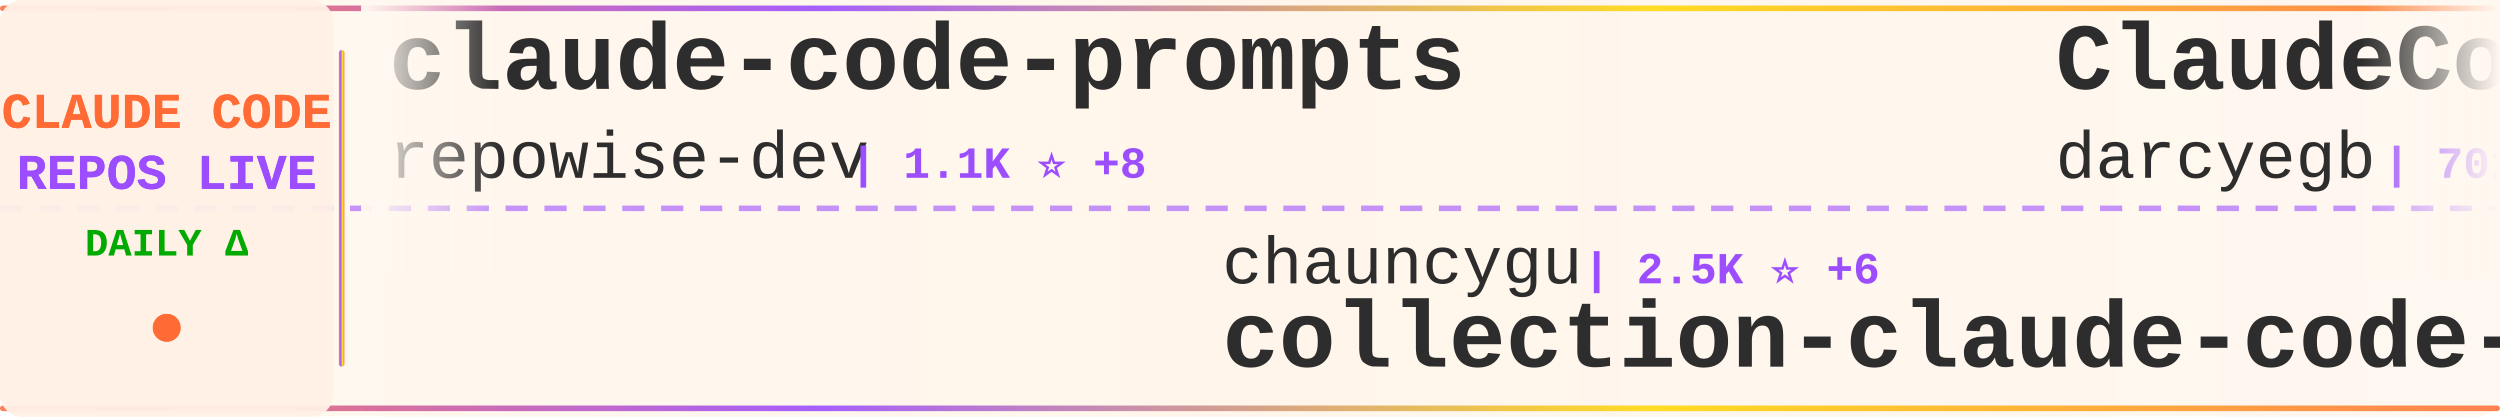
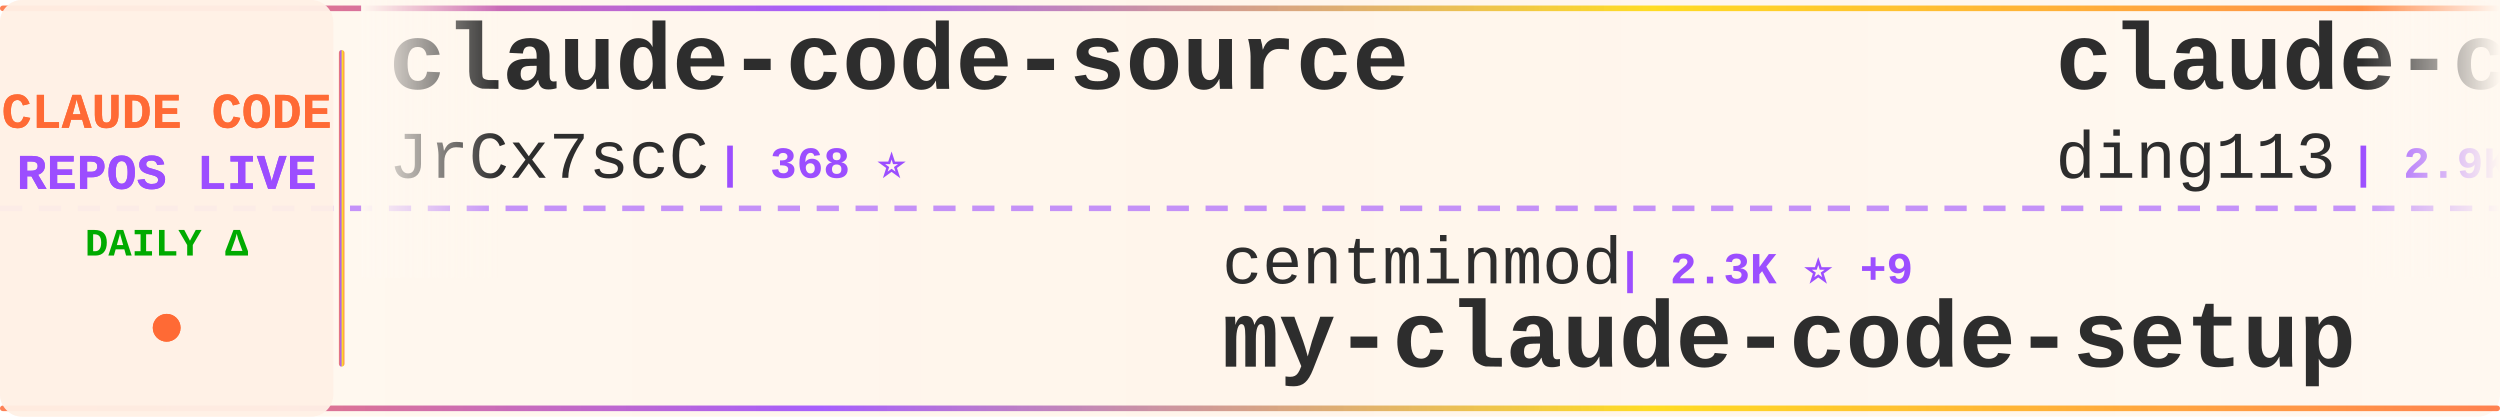
<svg xmlns="http://www.w3.org/2000/svg" width="900" height="150">
  <defs>
    <linearGradient id="tickerBg" x1="0%" y1="0%" x2="100%" y2="0%">
      <stop offset="0%" style="stop-color:#fff8f0;stop-opacity:0.98" />
      <stop offset="50%" style="stop-color:#fff5eb;stop-opacity:1" />
      <stop offset="100%" style="stop-color:#fff8f0;stop-opacity:0.98" />
    </linearGradient>
    <linearGradient id="borderGrad" x1="0%" y1="0%" x2="100%" y2="0%">
      <stop offset="0%" style="stop-color:#FF6B35;stop-opacity:0.85">
        <animate attributeName="stop-opacity" values="0.85;1;0.85" dur="2s" repeatCount="indefinite" />
      </stop>
      <stop offset="33%" style="stop-color:#9C4EFF;stop-opacity:0.9">
        <animate attributeName="stop-opacity" values="0.9;1;0.9" dur="2.2s" repeatCount="indefinite" />
      </stop>
      <stop offset="66%" style="stop-color:#FFD700;stop-opacity:0.85">
        <animate attributeName="stop-opacity" values="0.85;1;0.85" dur="1.8s" repeatCount="indefinite" />
      </stop>
      <stop offset="100%" style="stop-color:#FF6B35;stop-opacity:0.85">
        <animate attributeName="stop-opacity" values="0.85;1;0.85" dur="2s" repeatCount="indefinite" />
      </stop>
    </linearGradient>
    <filter id="textGlow">
      <feGaussianBlur stdDeviation="0.15" result="coloredBlur" />
      <feMerge>
        <feMergeNode in="coloredBlur" />
        <feMergeNode in="SourceGraphic" />
      </feMerge>
    </filter>
    <filter id="metricGlow">
      <feGaussianBlur stdDeviation="0.2" result="coloredBlur" />
      <feMerge>
        <feMergeNode in="coloredBlur" />
        <feMergeNode in="SourceGraphic" />
      </feMerge>
    </filter>
    <linearGradient id="leftFade" x1="0%" y1="0%" x2="100%" y2="0%">
      <stop offset="0%" style="stop-color:#fff8f0;stop-opacity:1" />
      <stop offset="100%" style="stop-color:#fff8f0;stop-opacity:0" />
    </linearGradient>
    <linearGradient id="rightFade" x1="0%" y1="0%" x2="100%" y2="0%">
      <stop offset="0%" style="stop-color:#fff8f0;stop-opacity:0" />
      <stop offset="100%" style="stop-color:#fff8f0;stop-opacity:1" />
    </linearGradient>
  </defs>
  <rect width="900" height="150" fill="url(#tickerBg)" rx="8" />
  <rect x="0" y="2" width="900" height="2" fill="url(#borderGrad)" rx="1" />
  <rect x="0" y="146" width="900" height="2" fill="url(#borderGrad)" rx="1" />
  <line x1="0" y1="75" x2="900" y2="75" stroke="#9C4EFF" stroke-width="2" stroke-dasharray="8 6" opacity="0.6" />
  <rect x="0" y="0" width="120" height="150" fill="#fff0e6" opacity="0.95" rx="8" />
  <text x="60" y="46" font-family="'Courier New', monospace" font-size="18" font-weight="bold" fill="#FF6B35" text-anchor="middle" filter="url(#textGlow)">
    CLAUDE CODE
  </text>
  <text x="60" y="68" font-family="'Courier New', monospace" font-size="18" font-weight="bold" fill="#9C4EFF" text-anchor="middle" filter="url(#textGlow)">
    REPOS LIVE
  </text>
  <text x="60" y="92" font-family="'Courier New', monospace" font-size="14" font-weight="bold" fill="#00aa00" text-anchor="middle">
    DAILY Δ
  </text>
  <circle cx="60" cy="118" r="5" fill="#FF6B35" filter="url(#metricGlow)">
    <animate attributeName="r" values="4;6;4" dur="1.5s" repeatCount="indefinite" />
    <animate attributeName="opacity" values="0.6;1;0.6" dur="1.5s" repeatCount="indefinite" />
  </circle>
  <rect x="122" y="18" width="2" height="114" fill="url(#borderGrad)" rx="1" />
  <clipPath id="tickerClip">
    <rect x="130" y="0" width="770" height="150" />
  </clipPath>
  <g clip-path="url(#tickerClip)">
    <g id="tickerItems">
      <animateTransform attributeName="transform" attributeType="XML" type="translate" from="0 0" to="-3000 0" dur="54s" repeatCount="indefinite" />
      <g transform="translate(0, 0)">
-         <text x="140" y="32" font-family="'Courier New', monospace" font-size="34" font-weight="bold" fill="#2d2d2d">claude-code-prompts</text>
-         <text x="140" y="64" font-family="'Courier New', monospace" font-size="24" font-weight="normal" fill="#2d2d2d" opacity="1.0">repowise-dev</text>
-         <text x="306" y="64" font-family="'Courier New', monospace" font-size="16" font-weight="bold" fill="#9C4EFF"> | 1.1K ⭐ +8</text>
+         <text x="140" y="32" font-family="'Courier New', monospace" font-size="34" font-weight="bold" fill="#2d2d2d">claude-code-source</text>
+         <text x="140" y="64" font-family="'Courier New', monospace" font-size="24" font-weight="normal" fill="#2d2d2d" opacity="1.0">JrCx7scC</text>
+         <text x="258" y="64" font-family="'Courier New', monospace" font-size="16" font-weight="bold" fill="#9C4EFF"> | 368 ⭐</text>
      </g>
      <g transform="translate(300, 0)">
-         <text x="140" y="102" font-family="'Courier New', monospace" font-size="24" font-weight="normal" fill="#2d2d2d" opacity="1.0">chauncygu</text>
-         <text x="270" y="102" font-family="'Courier New', monospace" font-size="16" font-weight="bold" fill="#9C4EFF"> | 2.5K ⭐ +6</text>
-         <text x="140" y="132" font-family="'Courier New', monospace" font-size="34" font-weight="bold" fill="#2d2d2d">collection-claude-code-s...</text>
+         <text x="140" y="102" font-family="'Courier New', monospace" font-size="24" font-weight="normal" fill="#2d2d2d" opacity="1.0">centminmod</text>
+         <text x="282" y="102" font-family="'Courier New', monospace" font-size="16" font-weight="bold" fill="#9C4EFF"> | 2.3K ⭐ +9</text>
+         <text x="140" y="132" font-family="'Courier New', monospace" font-size="34" font-weight="bold" fill="#2d2d2d">my-claude-code-setup</text>
      </g>
      <g transform="translate(600, 0)">
-         <text x="140" y="32" font-family="'Courier New', monospace" font-size="34" font-weight="bold" fill="#2d2d2d">ClaudeCodeAgents</text>
-         <text x="140" y="64" font-family="'Courier New', monospace" font-size="24" font-weight="normal" fill="#2d2d2d" opacity="1.0">darcyegb</text>
-         <text x="258" y="64" font-family="'Courier New', monospace" font-size="16" font-weight="bold" fill="#9C4EFF"> | 701 ⭐</text>
+         <text x="140" y="32" font-family="'Courier New', monospace" font-size="34" font-weight="bold" fill="#2d2d2d">claude-code-hub</text>
+         <text x="140" y="64" font-family="'Courier New', monospace" font-size="24" font-weight="normal" fill="#2d2d2d" opacity="1.0">ding113</text>
+         <text x="246" y="64" font-family="'Courier New', monospace" font-size="16" font-weight="bold" fill="#9C4EFF"> | 2.9K ⭐ +7</text>
      </g>
      <g transform="translate(900, 0)">
-         <text x="140" y="102" font-family="'Courier New', monospace" font-size="24" font-weight="normal" fill="#2d2d2d" opacity="1.0">luyao618</text>
-         <text x="258" y="102" font-family="'Courier New', monospace" font-size="16" font-weight="bold" fill="#9C4EFF"> | 1.4K ⭐ +7</text>
-         <text x="140" y="132" font-family="'Courier New', monospace" font-size="34" font-weight="bold" fill="#2d2d2d">Claude-Code-Source-Study</text>
+         <text x="140" y="102" font-family="'Courier New', monospace" font-size="24" font-weight="normal" fill="#2d2d2d" opacity="1.0">shareAI-lab</text>
+         <text x="294" y="102" font-family="'Courier New', monospace" font-size="16" font-weight="bold" fill="#9C4EFF"> | 62.1K ⭐ +158</text>
+         <text x="140" y="132" font-family="'Courier New', monospace" font-size="34" font-weight="bold" fill="#2d2d2d">learn-claude-code</text>
      </g>
      <g transform="translate(1200, 0)">
-         <text x="140" y="32" font-family="'Courier New', monospace" font-size="34" font-weight="bold" fill="#2d2d2d">claude-code-source-code-...</text>
-         <text x="140" y="64" font-family="'Courier New', monospace" font-size="24" font-weight="normal" fill="#2d2d2d" opacity="1.0">ghuntley</text>
-         <text x="258" y="64" font-family="'Courier New', monospace" font-size="16" font-weight="bold" fill="#9C4EFF"> | 978 ⭐</text>
+         <text x="140" y="32" font-family="'Courier New', monospace" font-size="34" font-weight="bold" fill="#2d2d2d">claude-skills</text>
+         <text x="140" y="64" font-family="'Courier New', monospace" font-size="24" font-weight="normal" fill="#2d2d2d" opacity="1.0">alirezarezvani</text>
+         <text x="330" y="64" font-family="'Courier New', monospace" font-size="16" font-weight="bold" fill="#9C4EFF"> | 16.0K ⭐ +123</text>
      </g>
      <g transform="translate(1500, 0)">
-         <text x="140" y="102" font-family="'Courier New', monospace" font-size="24" font-weight="normal" fill="#2d2d2d" opacity="1.0">777genius</text>
-         <text x="270" y="102" font-family="'Courier New', monospace" font-size="16" font-weight="bold" fill="#9C4EFF"> | 912 ⭐</text>
-         <text x="140" y="132" font-family="'Courier New', monospace" font-size="34" font-weight="bold" fill="#2d2d2d">claude-code-source-code</text>
+         <text x="140" y="102" font-family="'Courier New', monospace" font-size="24" font-weight="normal" fill="#2d2d2d" opacity="1.0">snarktank</text>
+         <text x="270" y="102" font-family="'Courier New', monospace" font-size="16" font-weight="bold" fill="#9C4EFF"> | 19.4K ⭐ +47</text>
+         <text x="140" y="132" font-family="'Courier New', monospace" font-size="34" font-weight="bold" fill="#2d2d2d">ralph</text>
      </g>
      <g transform="translate(1800, 0)">
-         <text x="140" y="32" font-family="'Courier New', monospace" font-size="34" font-weight="bold" fill="#2d2d2d">claude-code-system-promp...</text>
-         <text x="140" y="64" font-family="'Courier New', monospace" font-size="24" font-weight="normal" fill="#2d2d2d" opacity="1.0">Piebald-AI</text>
-         <text x="282" y="64" font-family="'Courier New', monospace" font-size="16" font-weight="bold" fill="#9C4EFF"> | 10.4K ⭐ +31</text>
+         <text x="140" y="32" font-family="'Courier New', monospace" font-size="34" font-weight="bold" fill="#2d2d2d">claude-code-rev</text>
+         <text x="140" y="64" font-family="'Courier New', monospace" font-size="24" font-weight="normal" fill="#2d2d2d" opacity="1.0">oboard</text>
+         <text x="234" y="64" font-family="'Courier New', monospace" font-size="16" font-weight="bold" fill="#9C4EFF"> | 3.1K ⭐ +1</text>
      </g>
      <g transform="translate(2100, 0)">
-         <text x="140" y="102" font-family="'Courier New', monospace" font-size="24" font-weight="normal" fill="#2d2d2d" opacity="1.0">anthropics</text>
-         <text x="282" y="102" font-family="'Courier New', monospace" font-size="16" font-weight="bold" fill="#9C4EFF"> | 846 ⭐ +3</text>
-         <text x="140" y="132" font-family="'Courier New', monospace" font-size="34" font-weight="bold" fill="#2d2d2d">claude-code-base-action</text>
+         <text x="140" y="102" font-family="'Courier New', monospace" font-size="24" font-weight="normal" fill="#2d2d2d" opacity="1.0">Hyper66666</text>
+         <text x="282" y="102" font-family="'Courier New', monospace" font-size="16" font-weight="bold" fill="#9C4EFF"> | 214 ⭐</text>
+         <text x="140" y="132" font-family="'Courier New', monospace" font-size="34" font-weight="bold" fill="#2d2d2d">claude-code-sourcemap</text>
      </g>
      <g transform="translate(2400, 0)">
-         <text x="140" y="32" font-family="'Courier New', monospace" font-size="34" font-weight="bold" fill="#2d2d2d">claude-code-router</text>
-         <text x="140" y="64" font-family="'Courier New', monospace" font-size="24" font-weight="normal" fill="#2d2d2d" opacity="1.0">musistudio</text>
-         <text x="282" y="64" font-family="'Courier New', monospace" font-size="16" font-weight="bold" fill="#9C4EFF"> | 34.3K ⭐ +26</text>
+         <text x="140" y="32" font-family="'Courier New', monospace" font-size="34" font-weight="bold" fill="#2d2d2d">claude-code-ultimate-gui...</text>
+         <text x="140" y="64" font-family="'Courier New', monospace" font-size="24" font-weight="normal" fill="#2d2d2d" opacity="1.0">FlorianBruniaux</text>
+         <text x="342" y="64" font-family="'Courier New', monospace" font-size="16" font-weight="bold" fill="#9C4EFF"> | 4.5K ⭐ +9</text>
      </g>
      <g transform="translate(2700, 0)">
-         <text x="140" y="102" font-family="'Courier New', monospace" font-size="24" font-weight="normal" fill="#2d2d2d" opacity="1.0">liuup</text>
-         <text x="222" y="102" font-family="'Courier New', monospace" font-size="16" font-weight="bold" fill="#9C4EFF"> | 2.7K ⭐ +16</text>
-         <text x="140" y="132" font-family="'Courier New', monospace" font-size="34" font-weight="bold" fill="#2d2d2d">claude-code-analysis</text>
+         <text x="140" y="102" font-family="'Courier New', monospace" font-size="24" font-weight="normal" fill="#2d2d2d" opacity="1.0">ykdojo</text>
+         <text x="234" y="102" font-family="'Courier New', monospace" font-size="16" font-weight="bold" fill="#9C4EFF"> | 8.4K ⭐ +21</text>
+         <text x="140" y="132" font-family="'Courier New', monospace" font-size="34" font-weight="bold" fill="#2d2d2d">claude-code-tips</text>
      </g>
      <g transform="translate(3000, 0)">
-         <text x="140" y="32" font-family="'Courier New', monospace" font-size="34" font-weight="bold" fill="#2d2d2d">claude-code-prompts</text>
-         <text x="140" y="64" font-family="'Courier New', monospace" font-size="24" font-weight="normal" fill="#2d2d2d" opacity="1.0">repowise-dev</text>
-         <text x="306" y="64" font-family="'Courier New', monospace" font-size="16" font-weight="bold" fill="#9C4EFF"> | 1.1K ⭐ +8</text>
+         <text x="140" y="32" font-family="'Courier New', monospace" font-size="34" font-weight="bold" fill="#2d2d2d">claude-code-source</text>
+         <text x="140" y="64" font-family="'Courier New', monospace" font-size="24" font-weight="normal" fill="#2d2d2d" opacity="1.0">JrCx7scC</text>
+         <text x="258" y="64" font-family="'Courier New', monospace" font-size="16" font-weight="bold" fill="#9C4EFF"> | 368 ⭐</text>
      </g>
      <g transform="translate(3300, 0)">
-         <text x="140" y="102" font-family="'Courier New', monospace" font-size="24" font-weight="normal" fill="#2d2d2d" opacity="1.0">chauncygu</text>
-         <text x="270" y="102" font-family="'Courier New', monospace" font-size="16" font-weight="bold" fill="#9C4EFF"> | 2.5K ⭐ +6</text>
-         <text x="140" y="132" font-family="'Courier New', monospace" font-size="34" font-weight="bold" fill="#2d2d2d">collection-claude-code-s...</text>
+         <text x="140" y="102" font-family="'Courier New', monospace" font-size="24" font-weight="normal" fill="#2d2d2d" opacity="1.0">centminmod</text>
+         <text x="282" y="102" font-family="'Courier New', monospace" font-size="16" font-weight="bold" fill="#9C4EFF"> | 2.3K ⭐ +9</text>
+         <text x="140" y="132" font-family="'Courier New', monospace" font-size="34" font-weight="bold" fill="#2d2d2d">my-claude-code-setup</text>
      </g>
      <g transform="translate(3600, 0)">
-         <text x="140" y="32" font-family="'Courier New', monospace" font-size="34" font-weight="bold" fill="#2d2d2d">ClaudeCodeAgents</text>
-         <text x="140" y="64" font-family="'Courier New', monospace" font-size="24" font-weight="normal" fill="#2d2d2d" opacity="1.0">darcyegb</text>
-         <text x="258" y="64" font-family="'Courier New', monospace" font-size="16" font-weight="bold" fill="#9C4EFF"> | 701 ⭐</text>
+         <text x="140" y="32" font-family="'Courier New', monospace" font-size="34" font-weight="bold" fill="#2d2d2d">claude-code-hub</text>
+         <text x="140" y="64" font-family="'Courier New', monospace" font-size="24" font-weight="normal" fill="#2d2d2d" opacity="1.0">ding113</text>
+         <text x="246" y="64" font-family="'Courier New', monospace" font-size="16" font-weight="bold" fill="#9C4EFF"> | 2.9K ⭐ +7</text>
      </g>
      <g transform="translate(3900, 0)">
-         <text x="140" y="102" font-family="'Courier New', monospace" font-size="24" font-weight="normal" fill="#2d2d2d" opacity="1.0">luyao618</text>
-         <text x="258" y="102" font-family="'Courier New', monospace" font-size="16" font-weight="bold" fill="#9C4EFF"> | 1.4K ⭐ +7</text>
-         <text x="140" y="132" font-family="'Courier New', monospace" font-size="34" font-weight="bold" fill="#2d2d2d">Claude-Code-Source-Study</text>
+         <text x="140" y="102" font-family="'Courier New', monospace" font-size="24" font-weight="normal" fill="#2d2d2d" opacity="1.0">shareAI-lab</text>
+         <text x="294" y="102" font-family="'Courier New', monospace" font-size="16" font-weight="bold" fill="#9C4EFF"> | 62.1K ⭐ +158</text>
+         <text x="140" y="132" font-family="'Courier New', monospace" font-size="34" font-weight="bold" fill="#2d2d2d">learn-claude-code</text>
      </g>
    </g>
  </g>
  <rect x="130" y="0" width="50" height="100" fill="url(#leftFade)" />
  <rect x="850" y="0" width="50" height="100" fill="url(#rightFade)" />
</svg>
